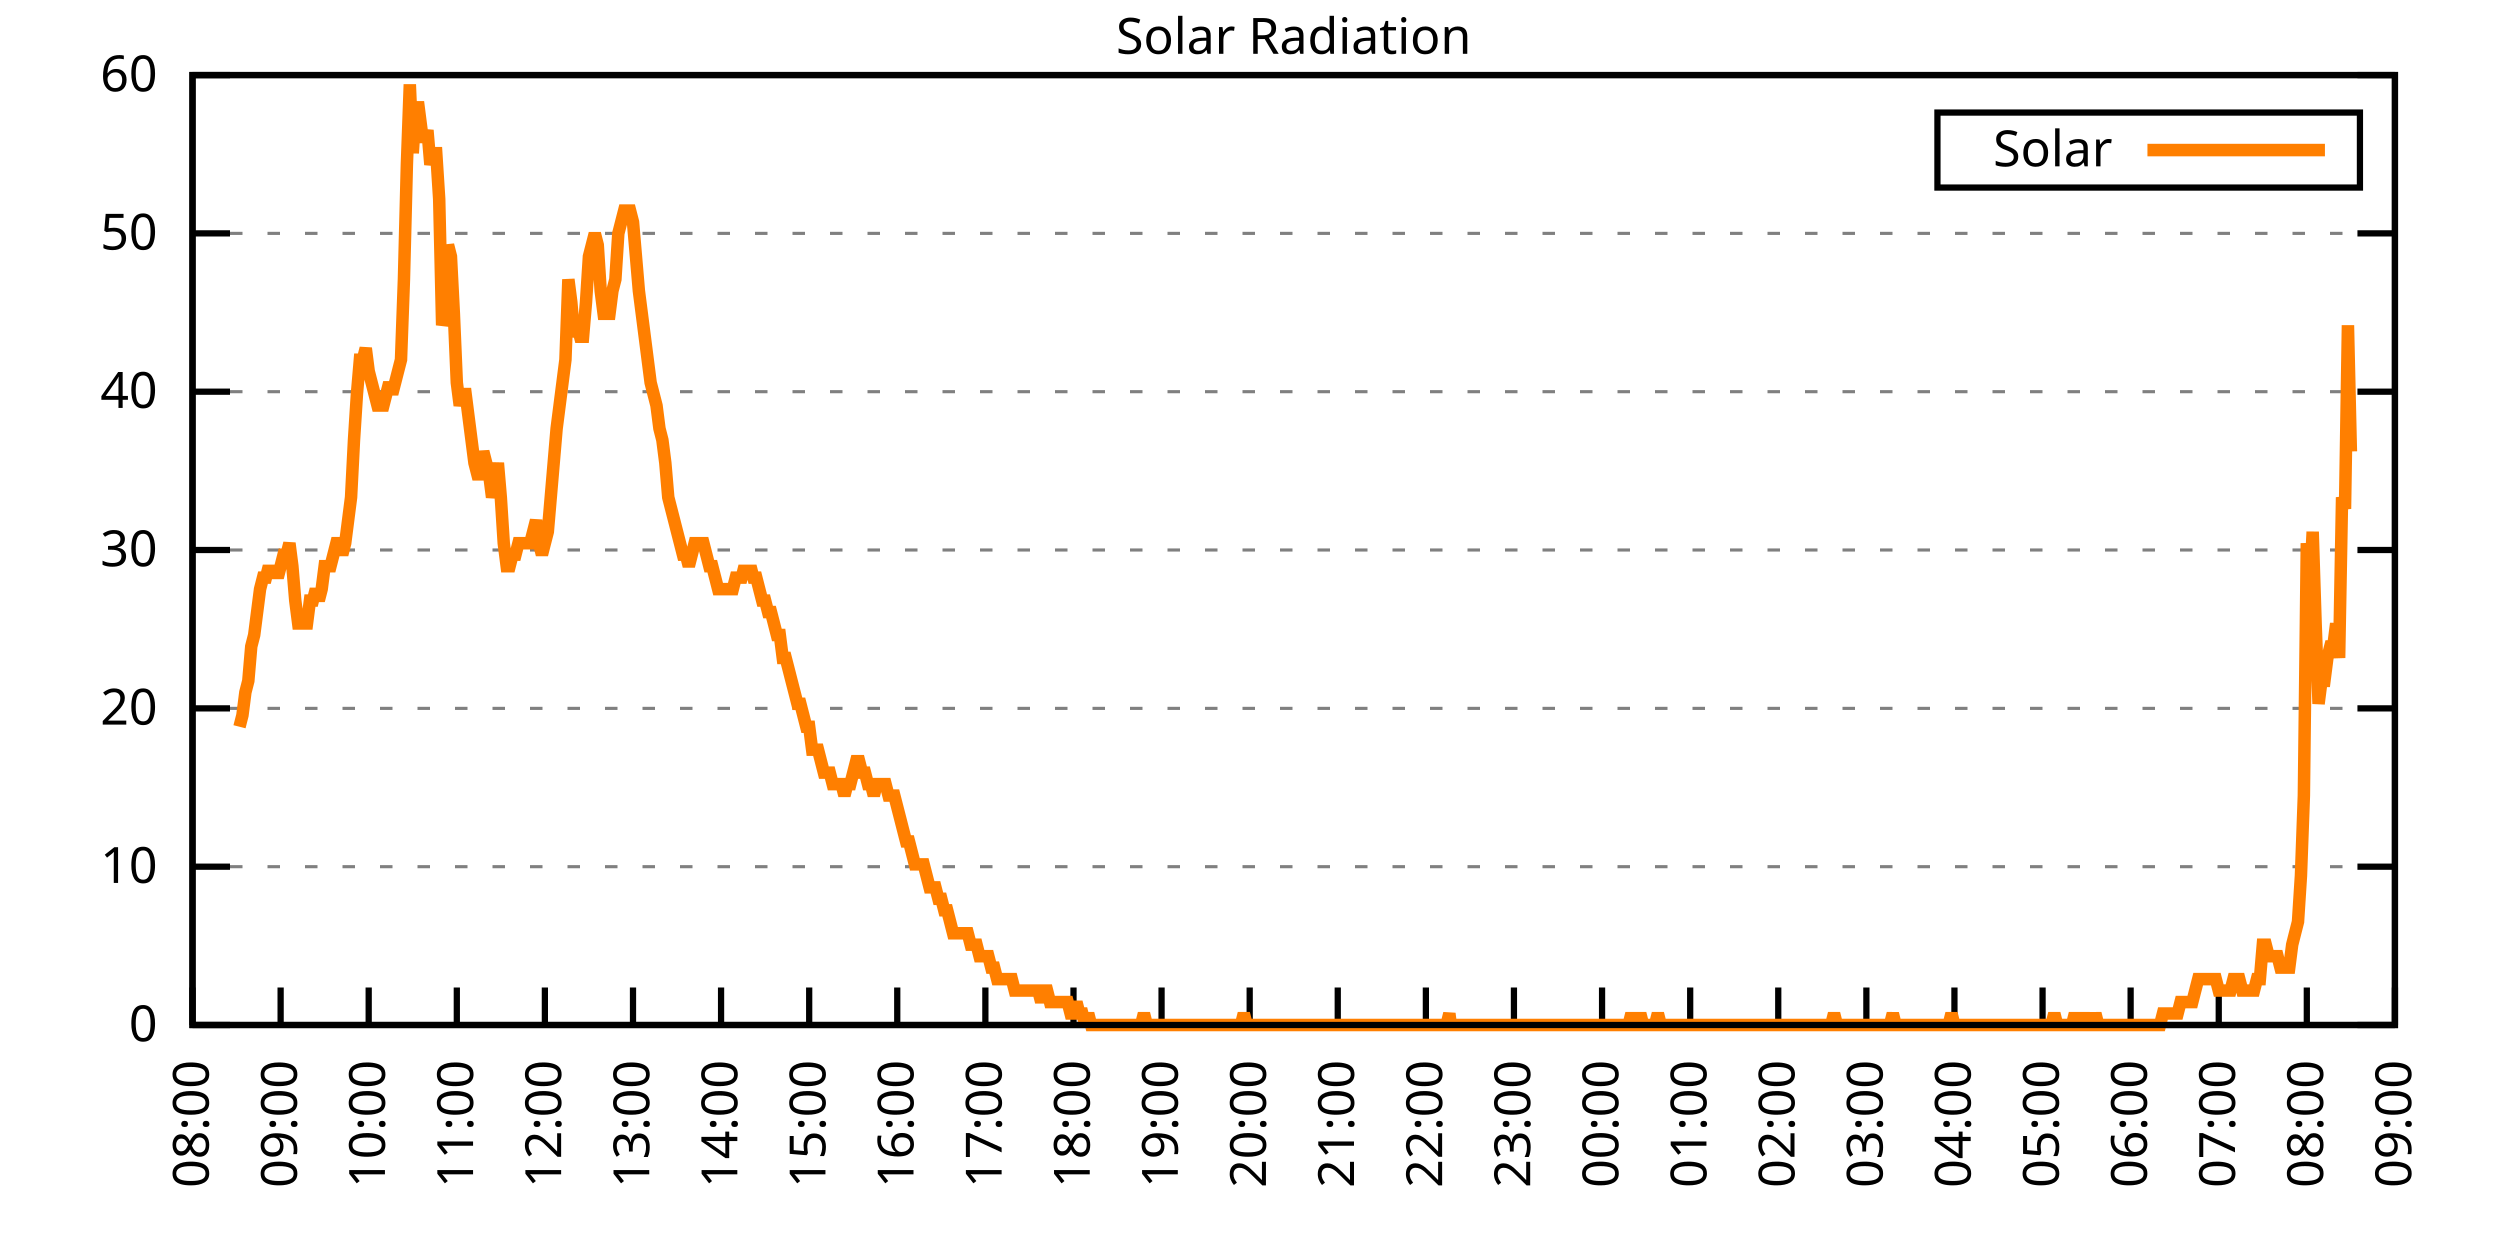
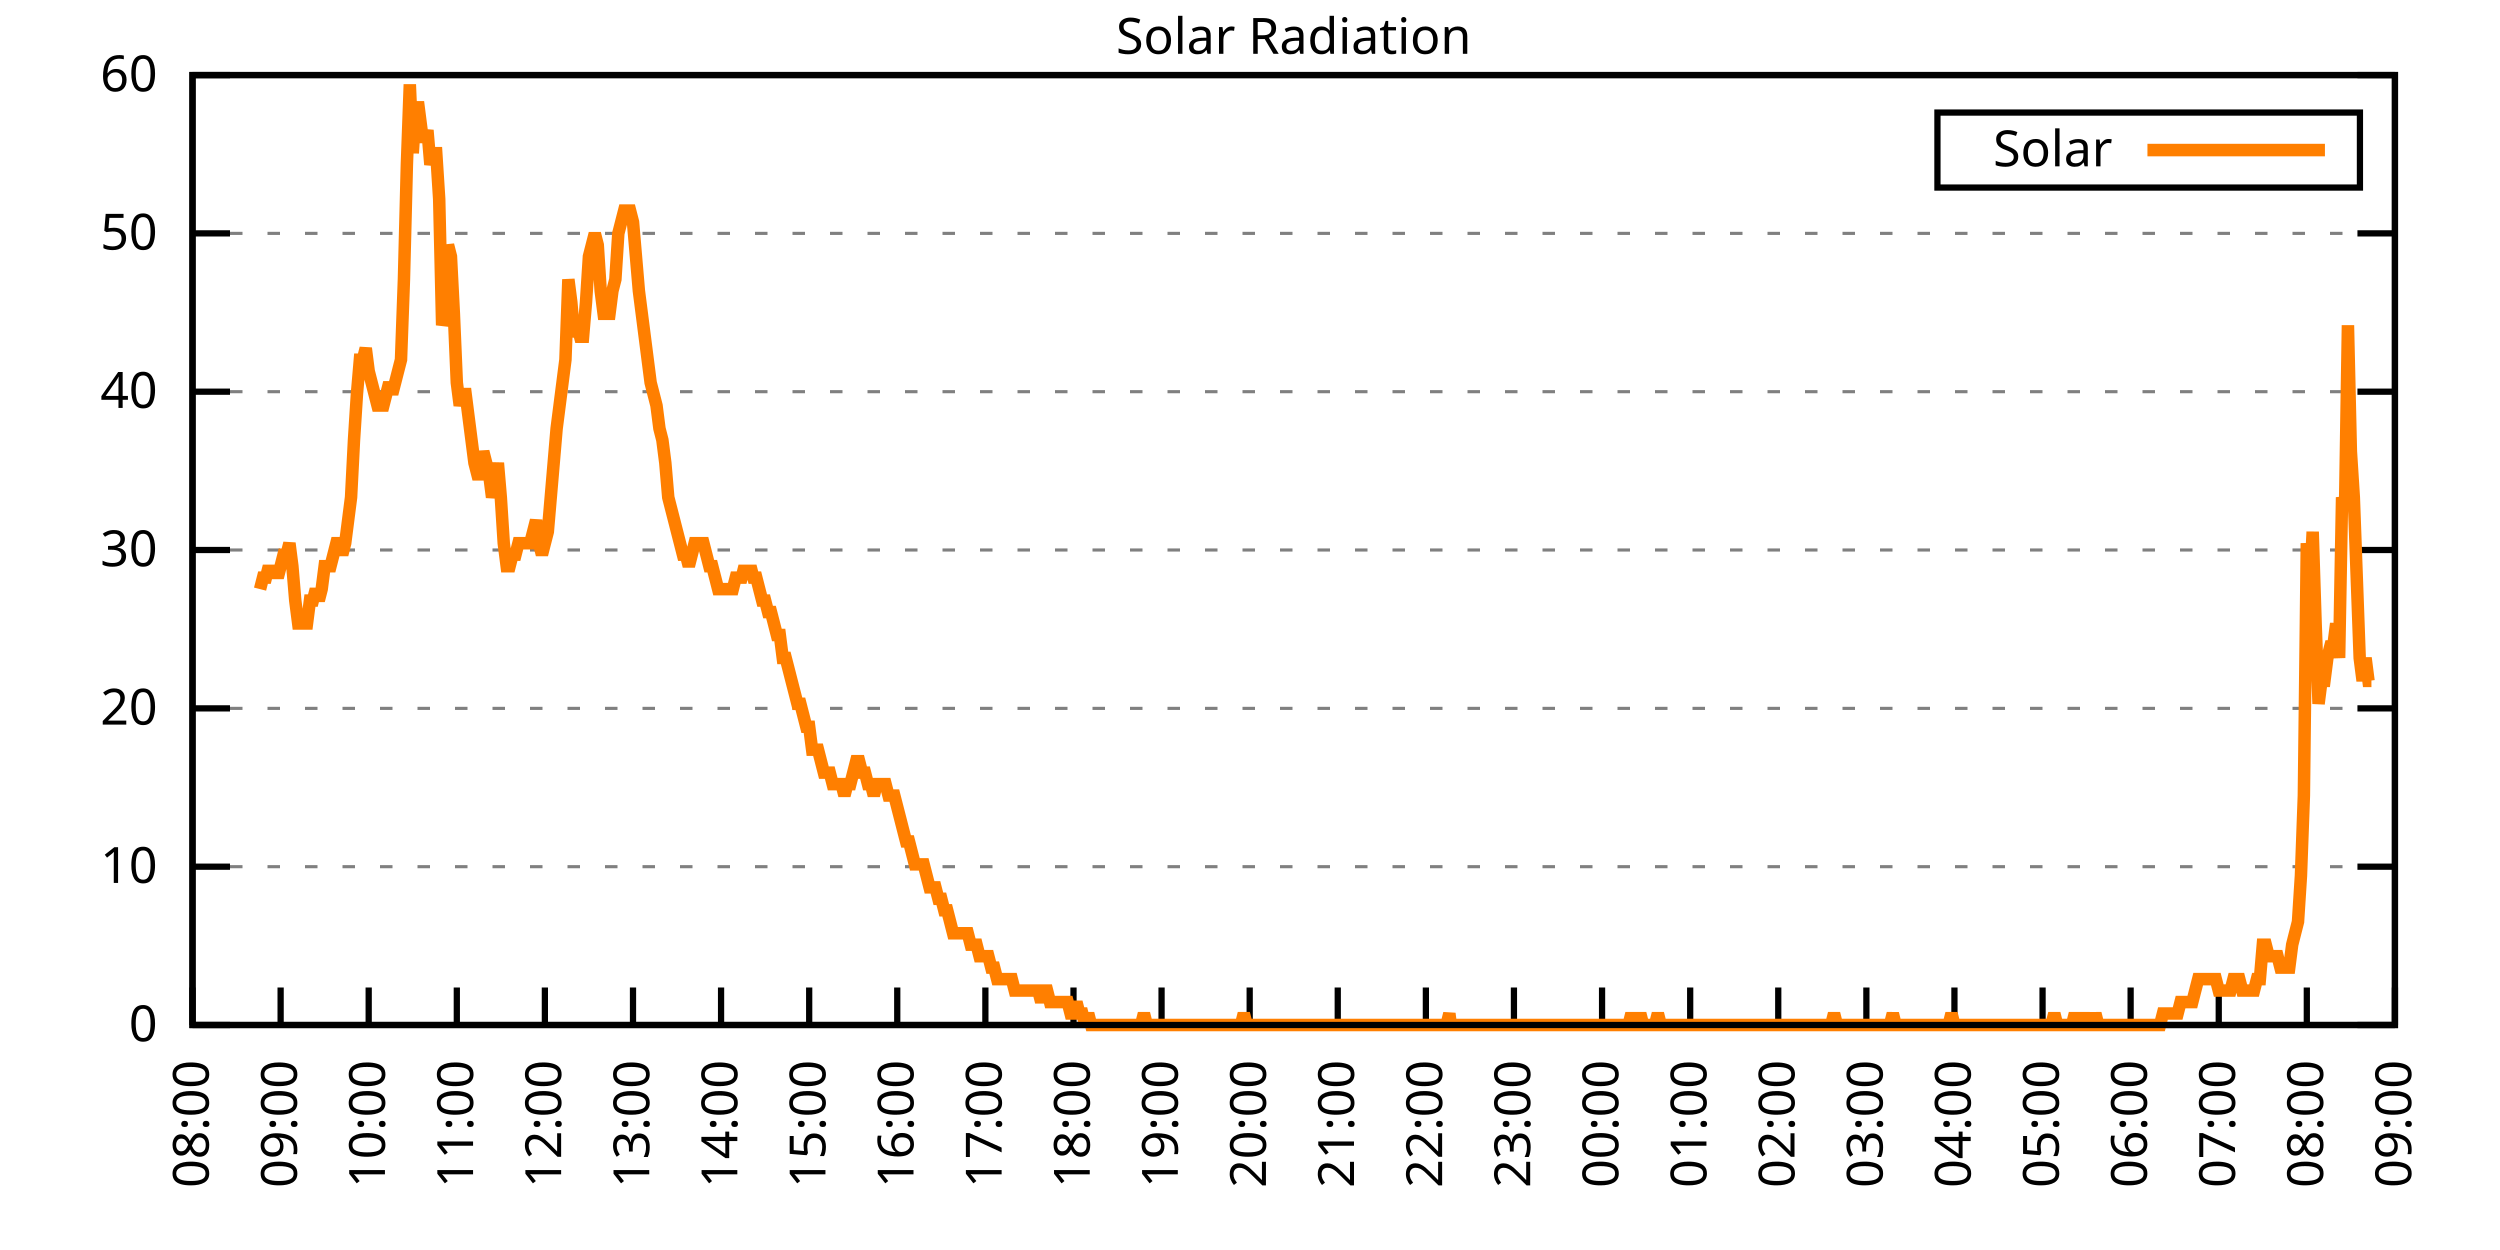
<svg xmlns="http://www.w3.org/2000/svg" xmlns:xlink="http://www.w3.org/1999/xlink" width="400" height="200" viewBox="0 0 400 200">
  <g id="gnuplot_canvas">
    <rect x="0" y="0" width="400" height="200" fill="none" />
    <defs>
      <circle id="gpDot" r="0.5" stroke-width="0.5" stroke="currentColor" />
      <path id="gpPt0" stroke-width="0.333" stroke="currentColor" d="M-1,0 h2 M0,-1 v2" />
      <path id="gpPt1" stroke-width="0.333" stroke="currentColor" d="M-1,-1 L1,1 M1,-1 L-1,1" />
      <path id="gpPt2" stroke-width="0.333" stroke="currentColor" d="M-1,0 L1,0 M0,-1 L0,1 M-1,-1 L1,1 M-1,1 L1,-1" />
      <rect id="gpPt3" stroke-width="0.333" stroke="currentColor" x="-1" y="-1" width="2" height="2" />
      <rect id="gpPt4" stroke-width="0.333" stroke="currentColor" fill="currentColor" x="-1" y="-1" width="2" height="2" />
      <circle id="gpPt5" stroke-width="0.333" stroke="currentColor" cx="0" cy="0" r="1" />
      <use xlink:href="#gpPt5" id="gpPt6" fill="currentColor" stroke="none" />
      <path id="gpPt7" stroke-width="0.333" stroke="currentColor" d="M0,-1.33 L-1.33,0.67 L1.33,0.67 z" />
      <use xlink:href="#gpPt7" id="gpPt8" fill="currentColor" stroke="none" />
      <use xlink:href="#gpPt7" id="gpPt9" stroke="currentColor" transform="rotate(180)" />
      <use xlink:href="#gpPt9" id="gpPt10" fill="currentColor" stroke="none" />
      <use xlink:href="#gpPt3" id="gpPt11" stroke="currentColor" transform="rotate(45)" />
      <use xlink:href="#gpPt11" id="gpPt12" fill="currentColor" stroke="none" />
      <path id="gpPt13" stroke-width="0.333" stroke="currentColor" d="M0,1.330 L1.265,0.411 L0.782,-1.067 L-0.782,-1.076 L-1.265,0.411 z" />
      <use xlink:href="#gpPt13" id="gpPt14" fill="currentColor" stroke="none" />
      <filter id="textbox" filterUnits="objectBoundingBox" x="0" y="0" height="1" width="1">
        <feFlood flood-color="white" flood-opacity="1" result="bgnd" />
        <feComposite in="SourceGraphic" in2="bgnd" operator="atop" />
      </filter>
      <filter id="greybox" filterUnits="objectBoundingBox" x="0" y="0" height="1" width="1">
        <feFlood flood-color="lightgrey" flood-opacity="1" result="grey" />
        <feComposite in="SourceGraphic" in2="grey" operator="atop" />
      </filter>
    </defs>
    <g fill="none" color="white" stroke="currentColor" stroke-width="1.00" stroke-linecap="butt" stroke-linejoin="miter">
</g>
    <g fill="none" color="black" stroke="currentColor" stroke-width="1.00" stroke-linecap="butt" stroke-linejoin="miter">
      <g stroke="none" shape-rendering="crispEdges">
        <polygon fill="rgb(255, 255, 255)" points="30.80,164.00 383.18,164.00 383.18,12.02 30.80,12.02 " />
      </g>
    </g>
    <g fill="none" color="black" stroke="currentColor" stroke-width="1.00" stroke-linecap="butt" stroke-linejoin="miter">
</g>
    <g fill="none" color="black" stroke="black" stroke-width="0.50" stroke-linecap="butt" stroke-linejoin="miter">
</g>
    <g fill="none" color="gray" stroke="currentColor" stroke-width="0.50" stroke-linecap="butt" stroke-linejoin="miter">
      <path stroke="gray" stroke-dasharray="2,4" class="gridline" d="M30.80,164.00 L383.19,164.00  " />
    </g>
    <g fill="none" color="gray" stroke="gray" stroke-width="1.00" stroke-linecap="butt" stroke-linejoin="miter">
</g>
    <g fill="none" color="black" stroke="currentColor" stroke-width="1.00" stroke-linecap="butt" stroke-linejoin="miter">
      <path stroke="black" d="M30.80,164.00 L36.80,164.00 M383.19,164.00 L377.19,164.00  " />
      <g transform="translate(25.20,166.60)" stroke="none" fill="black" font-family="Sans" font-size="8.00" text-anchor="end">
        <text>
          <tspan font-family="Sans"> 0</tspan>
        </text>
      </g>
    </g>
    <g fill="none" color="black" stroke="currentColor" stroke-width="1.00" stroke-linecap="butt" stroke-linejoin="miter">
</g>
    <g fill="none" color="black" stroke="black" stroke-width="0.50" stroke-linecap="butt" stroke-linejoin="miter">
</g>
    <g fill="none" color="gray" stroke="currentColor" stroke-width="0.50" stroke-linecap="butt" stroke-linejoin="miter">
      <path stroke="gray" stroke-dasharray="2,4" class="gridline" d="M30.80,138.67 L383.19,138.67  " />
    </g>
    <g fill="none" color="gray" stroke="gray" stroke-width="1.00" stroke-linecap="butt" stroke-linejoin="miter">
</g>
    <g fill="none" color="black" stroke="currentColor" stroke-width="1.00" stroke-linecap="butt" stroke-linejoin="miter">
      <path stroke="black" d="M30.80,138.67 L36.80,138.67 M383.19,138.67 L377.19,138.67  " />
      <g transform="translate(25.20,141.27)" stroke="none" fill="black" font-family="Sans" font-size="8.00" text-anchor="end">
        <text>
          <tspan font-family="Sans"> 10</tspan>
        </text>
      </g>
    </g>
    <g fill="none" color="black" stroke="currentColor" stroke-width="1.00" stroke-linecap="butt" stroke-linejoin="miter">
</g>
    <g fill="none" color="black" stroke="black" stroke-width="0.50" stroke-linecap="butt" stroke-linejoin="miter">
</g>
    <g fill="none" color="gray" stroke="currentColor" stroke-width="0.50" stroke-linecap="butt" stroke-linejoin="miter">
      <path stroke="gray" stroke-dasharray="2,4" class="gridline" d="M30.80,113.34 L383.19,113.34  " />
    </g>
    <g fill="none" color="gray" stroke="gray" stroke-width="1.00" stroke-linecap="butt" stroke-linejoin="miter">
</g>
    <g fill="none" color="black" stroke="currentColor" stroke-width="1.00" stroke-linecap="butt" stroke-linejoin="miter">
      <path stroke="black" d="M30.80,113.34 L36.80,113.34 M383.19,113.34 L377.19,113.34  " />
      <g transform="translate(25.20,115.94)" stroke="none" fill="black" font-family="Sans" font-size="8.00" text-anchor="end">
        <text>
          <tspan font-family="Sans"> 20</tspan>
        </text>
      </g>
    </g>
    <g fill="none" color="black" stroke="currentColor" stroke-width="1.00" stroke-linecap="butt" stroke-linejoin="miter">
</g>
    <g fill="none" color="black" stroke="black" stroke-width="0.50" stroke-linecap="butt" stroke-linejoin="miter">
</g>
    <g fill="none" color="gray" stroke="currentColor" stroke-width="0.50" stroke-linecap="butt" stroke-linejoin="miter">
      <path stroke="gray" stroke-dasharray="2,4" class="gridline" d="M30.80,88.00 L383.19,88.00  " />
    </g>
    <g fill="none" color="gray" stroke="gray" stroke-width="1.00" stroke-linecap="butt" stroke-linejoin="miter">
</g>
    <g fill="none" color="black" stroke="currentColor" stroke-width="1.00" stroke-linecap="butt" stroke-linejoin="miter">
      <path stroke="black" d="M30.80,88.00 L36.80,88.00 M383.19,88.00 L377.19,88.00  " />
      <g transform="translate(25.20,90.60)" stroke="none" fill="black" font-family="Sans" font-size="8.00" text-anchor="end">
        <text>
          <tspan font-family="Sans"> 30</tspan>
        </text>
      </g>
    </g>
    <g fill="none" color="black" stroke="currentColor" stroke-width="1.00" stroke-linecap="butt" stroke-linejoin="miter">
</g>
    <g fill="none" color="black" stroke="black" stroke-width="0.50" stroke-linecap="butt" stroke-linejoin="miter">
</g>
    <g fill="none" color="gray" stroke="currentColor" stroke-width="0.50" stroke-linecap="butt" stroke-linejoin="miter">
      <path stroke="gray" stroke-dasharray="2,4" class="gridline" d="M30.80,62.67 L383.19,62.67  " />
    </g>
    <g fill="none" color="gray" stroke="gray" stroke-width="1.00" stroke-linecap="butt" stroke-linejoin="miter">
</g>
    <g fill="none" color="black" stroke="currentColor" stroke-width="1.00" stroke-linecap="butt" stroke-linejoin="miter">
      <path stroke="black" d="M30.80,62.67 L36.80,62.67 M383.19,62.67 L377.19,62.67  " />
      <g transform="translate(25.20,65.27)" stroke="none" fill="black" font-family="Sans" font-size="8.00" text-anchor="end">
        <text>
          <tspan font-family="Sans"> 40</tspan>
        </text>
      </g>
    </g>
    <g fill="none" color="black" stroke="currentColor" stroke-width="1.00" stroke-linecap="butt" stroke-linejoin="miter">
</g>
    <g fill="none" color="black" stroke="black" stroke-width="0.50" stroke-linecap="butt" stroke-linejoin="miter">
</g>
    <g fill="none" color="gray" stroke="currentColor" stroke-width="0.50" stroke-linecap="butt" stroke-linejoin="miter">
      <path stroke="gray" stroke-dasharray="2,4" class="gridline" d="M30.80,37.34 L383.19,37.34  " />
    </g>
    <g fill="none" color="gray" stroke="gray" stroke-width="1.00" stroke-linecap="butt" stroke-linejoin="miter">
</g>
    <g fill="none" color="black" stroke="currentColor" stroke-width="1.00" stroke-linecap="butt" stroke-linejoin="miter">
      <path stroke="black" d="M30.80,37.34 L36.80,37.34 M383.19,37.34 L377.19,37.34  " />
      <g transform="translate(25.20,39.94)" stroke="none" fill="black" font-family="Sans" font-size="8.00" text-anchor="end">
        <text>
          <tspan font-family="Sans"> 50</tspan>
        </text>
      </g>
    </g>
    <g fill="none" color="black" stroke="currentColor" stroke-width="1.00" stroke-linecap="butt" stroke-linejoin="miter">
</g>
    <g fill="none" color="black" stroke="black" stroke-width="0.50" stroke-linecap="butt" stroke-linejoin="miter">
</g>
    <g fill="none" color="gray" stroke="currentColor" stroke-width="0.50" stroke-linecap="butt" stroke-linejoin="miter">
      <path stroke="gray" stroke-dasharray="2,4" class="gridline" d="M30.80,12.01 L383.19,12.01  " />
    </g>
    <g fill="none" color="gray" stroke="gray" stroke-width="1.00" stroke-linecap="butt" stroke-linejoin="miter">
</g>
    <g fill="none" color="black" stroke="currentColor" stroke-width="1.00" stroke-linecap="butt" stroke-linejoin="miter">
      <path stroke="black" d="M30.80,12.01 L36.80,12.01 M383.19,12.01 L377.19,12.01  " />
      <g transform="translate(25.20,14.61)" stroke="none" fill="black" font-family="Sans" font-size="8.00" text-anchor="end">
        <text>
          <tspan font-family="Sans"> 60</tspan>
        </text>
      </g>
    </g>
    <g fill="none" color="black" stroke="currentColor" stroke-width="1.00" stroke-linecap="butt" stroke-linejoin="miter">
      <path stroke="black" d="M30.80,164.00 L30.80,158.00  " />
      <g transform="translate(33.40,169.60) rotate(270.00)" stroke="none" fill="black" font-family="Sans" font-size="8.00" text-anchor="end">
        <text>
          <tspan font-family="Sans">08:00</tspan>
        </text>
      </g>
    </g>
    <g fill="none" color="black" stroke="currentColor" stroke-width="1.00" stroke-linecap="butt" stroke-linejoin="miter">
      <path stroke="black" d="M44.90,164.00 L44.90,158.00  " />
      <g transform="translate(47.50,169.60) rotate(270.00)" stroke="none" fill="black" font-family="Sans" font-size="8.00" text-anchor="end">
        <text>
          <tspan font-family="Sans">09:00</tspan>
        </text>
      </g>
    </g>
    <g fill="none" color="black" stroke="currentColor" stroke-width="1.00" stroke-linecap="butt" stroke-linejoin="miter">
      <path stroke="black" d="M58.99,164.00 L58.99,158.00  " />
      <g transform="translate(61.59,169.60) rotate(270.00)" stroke="none" fill="black" font-family="Sans" font-size="8.00" text-anchor="end">
        <text>
          <tspan font-family="Sans">10:00</tspan>
        </text>
      </g>
    </g>
    <g fill="none" color="black" stroke="currentColor" stroke-width="1.00" stroke-linecap="butt" stroke-linejoin="miter">
      <path stroke="black" d="M73.09,164.00 L73.09,158.00  " />
      <g transform="translate(75.69,169.60) rotate(270.00)" stroke="none" fill="black" font-family="Sans" font-size="8.00" text-anchor="end">
        <text>
          <tspan font-family="Sans">11:00</tspan>
        </text>
      </g>
    </g>
    <g fill="none" color="black" stroke="currentColor" stroke-width="1.00" stroke-linecap="butt" stroke-linejoin="miter">
      <path stroke="black" d="M87.18,164.00 L87.18,158.00  " />
      <g transform="translate(89.78,169.60) rotate(270.00)" stroke="none" fill="black" font-family="Sans" font-size="8.00" text-anchor="end">
        <text>
          <tspan font-family="Sans">12:00</tspan>
        </text>
      </g>
    </g>
    <g fill="none" color="black" stroke="currentColor" stroke-width="1.00" stroke-linecap="butt" stroke-linejoin="miter">
      <path stroke="black" d="M101.28,164.00 L101.28,158.00  " />
      <g transform="translate(103.88,169.60) rotate(270.00)" stroke="none" fill="black" font-family="Sans" font-size="8.00" text-anchor="end">
        <text>
          <tspan font-family="Sans">13:00</tspan>
        </text>
      </g>
    </g>
    <g fill="none" color="black" stroke="currentColor" stroke-width="1.00" stroke-linecap="butt" stroke-linejoin="miter">
      <path stroke="black" d="M115.37,164.00 L115.37,158.00  " />
      <g transform="translate(117.97,169.60) rotate(270.00)" stroke="none" fill="black" font-family="Sans" font-size="8.00" text-anchor="end">
        <text>
          <tspan font-family="Sans">14:00</tspan>
        </text>
      </g>
    </g>
    <g fill="none" color="black" stroke="currentColor" stroke-width="1.00" stroke-linecap="butt" stroke-linejoin="miter">
      <path stroke="black" d="M129.47,164.00 L129.47,158.00  " />
      <g transform="translate(132.07,169.60) rotate(270.00)" stroke="none" fill="black" font-family="Sans" font-size="8.00" text-anchor="end">
        <text>
          <tspan font-family="Sans">15:00</tspan>
        </text>
      </g>
    </g>
    <g fill="none" color="black" stroke="currentColor" stroke-width="1.00" stroke-linecap="butt" stroke-linejoin="miter">
      <path stroke="black" d="M143.56,164.00 L143.56,158.00  " />
      <g transform="translate(146.16,169.60) rotate(270.00)" stroke="none" fill="black" font-family="Sans" font-size="8.00" text-anchor="end">
        <text>
          <tspan font-family="Sans">16:00</tspan>
        </text>
      </g>
    </g>
    <g fill="none" color="black" stroke="currentColor" stroke-width="1.00" stroke-linecap="butt" stroke-linejoin="miter">
      <path stroke="black" d="M157.66,164.00 L157.66,158.00  " />
      <g transform="translate(160.26,169.60) rotate(270.00)" stroke="none" fill="black" font-family="Sans" font-size="8.00" text-anchor="end">
        <text>
          <tspan font-family="Sans">17:00</tspan>
        </text>
      </g>
    </g>
    <g fill="none" color="black" stroke="currentColor" stroke-width="1.00" stroke-linecap="butt" stroke-linejoin="miter">
      <path stroke="black" d="M171.76,164.00 L171.76,158.00  " />
      <g transform="translate(174.36,169.60) rotate(270.00)" stroke="none" fill="black" font-family="Sans" font-size="8.00" text-anchor="end">
        <text>
          <tspan font-family="Sans">18:00</tspan>
        </text>
      </g>
    </g>
    <g fill="none" color="black" stroke="currentColor" stroke-width="1.00" stroke-linecap="butt" stroke-linejoin="miter">
      <path stroke="black" d="M185.85,164.00 L185.85,158.00  " />
      <g transform="translate(188.45,169.60) rotate(270.00)" stroke="none" fill="black" font-family="Sans" font-size="8.00" text-anchor="end">
        <text>
          <tspan font-family="Sans">19:00</tspan>
        </text>
      </g>
    </g>
    <g fill="none" color="black" stroke="currentColor" stroke-width="1.00" stroke-linecap="butt" stroke-linejoin="miter">
      <path stroke="black" d="M199.95,164.00 L199.95,158.00  " />
      <g transform="translate(202.55,169.60) rotate(270.00)" stroke="none" fill="black" font-family="Sans" font-size="8.00" text-anchor="end">
        <text>
          <tspan font-family="Sans">20:00</tspan>
        </text>
      </g>
    </g>
    <g fill="none" color="black" stroke="currentColor" stroke-width="1.00" stroke-linecap="butt" stroke-linejoin="miter">
      <path stroke="black" d="M214.04,164.00 L214.04,158.00  " />
      <g transform="translate(216.64,169.60) rotate(270.00)" stroke="none" fill="black" font-family="Sans" font-size="8.00" text-anchor="end">
        <text>
          <tspan font-family="Sans">21:00</tspan>
        </text>
      </g>
    </g>
    <g fill="none" color="black" stroke="currentColor" stroke-width="1.00" stroke-linecap="butt" stroke-linejoin="miter">
      <path stroke="black" d="M228.14,164.00 L228.14,158.00  " />
      <g transform="translate(230.74,169.60) rotate(270.00)" stroke="none" fill="black" font-family="Sans" font-size="8.00" text-anchor="end">
        <text>
          <tspan font-family="Sans">22:00</tspan>
        </text>
      </g>
    </g>
    <g fill="none" color="black" stroke="currentColor" stroke-width="1.00" stroke-linecap="butt" stroke-linejoin="miter">
      <path stroke="black" d="M242.23,164.00 L242.23,158.00  " />
      <g transform="translate(244.83,169.60) rotate(270.00)" stroke="none" fill="black" font-family="Sans" font-size="8.00" text-anchor="end">
        <text>
          <tspan font-family="Sans">23:00</tspan>
        </text>
      </g>
    </g>
    <g fill="none" color="black" stroke="currentColor" stroke-width="1.00" stroke-linecap="butt" stroke-linejoin="miter">
      <path stroke="black" d="M256.33,164.00 L256.33,158.00  " />
      <g transform="translate(258.93,169.60) rotate(270.00)" stroke="none" fill="black" font-family="Sans" font-size="8.00" text-anchor="end">
        <text>
          <tspan font-family="Sans">00:00</tspan>
        </text>
      </g>
    </g>
    <g fill="none" color="black" stroke="currentColor" stroke-width="1.00" stroke-linecap="butt" stroke-linejoin="miter">
      <path stroke="black" d="M270.43,164.00 L270.43,158.00  " />
      <g transform="translate(273.03,169.60) rotate(270.00)" stroke="none" fill="black" font-family="Sans" font-size="8.00" text-anchor="end">
        <text>
          <tspan font-family="Sans">01:00</tspan>
        </text>
      </g>
    </g>
    <g fill="none" color="black" stroke="currentColor" stroke-width="1.00" stroke-linecap="butt" stroke-linejoin="miter">
      <path stroke="black" d="M284.52,164.00 L284.52,158.00  " />
      <g transform="translate(287.12,169.60) rotate(270.00)" stroke="none" fill="black" font-family="Sans" font-size="8.00" text-anchor="end">
        <text>
          <tspan font-family="Sans">02:00</tspan>
        </text>
      </g>
    </g>
    <g fill="none" color="black" stroke="currentColor" stroke-width="1.00" stroke-linecap="butt" stroke-linejoin="miter">
      <path stroke="black" d="M298.62,164.00 L298.62,158.00  " />
      <g transform="translate(301.22,169.60) rotate(270.00)" stroke="none" fill="black" font-family="Sans" font-size="8.00" text-anchor="end">
        <text>
          <tspan font-family="Sans">03:00</tspan>
        </text>
      </g>
    </g>
    <g fill="none" color="black" stroke="currentColor" stroke-width="1.00" stroke-linecap="butt" stroke-linejoin="miter">
      <path stroke="black" d="M312.71,164.00 L312.71,158.00  " />
      <g transform="translate(315.31,169.60) rotate(270.00)" stroke="none" fill="black" font-family="Sans" font-size="8.00" text-anchor="end">
        <text>
          <tspan font-family="Sans">04:00</tspan>
        </text>
      </g>
    </g>
    <g fill="none" color="black" stroke="currentColor" stroke-width="1.00" stroke-linecap="butt" stroke-linejoin="miter">
      <path stroke="black" d="M326.81,164.00 L326.81,158.00  " />
      <g transform="translate(329.41,169.60) rotate(270.00)" stroke="none" fill="black" font-family="Sans" font-size="8.00" text-anchor="end">
        <text>
          <tspan font-family="Sans">05:00</tspan>
        </text>
      </g>
    </g>
    <g fill="none" color="black" stroke="currentColor" stroke-width="1.00" stroke-linecap="butt" stroke-linejoin="miter">
      <path stroke="black" d="M340.90,164.00 L340.90,158.00  " />
      <g transform="translate(343.50,169.60) rotate(270.00)" stroke="none" fill="black" font-family="Sans" font-size="8.00" text-anchor="end">
        <text>
          <tspan font-family="Sans">06:00</tspan>
        </text>
      </g>
    </g>
    <g fill="none" color="black" stroke="currentColor" stroke-width="1.00" stroke-linecap="butt" stroke-linejoin="miter">
      <path stroke="black" d="M355.00,164.00 L355.00,158.00  " />
      <g transform="translate(357.60,169.60) rotate(270.00)" stroke="none" fill="black" font-family="Sans" font-size="8.00" text-anchor="end">
        <text>
          <tspan font-family="Sans">07:00</tspan>
        </text>
      </g>
    </g>
    <g fill="none" color="black" stroke="currentColor" stroke-width="1.00" stroke-linecap="butt" stroke-linejoin="miter">
      <path stroke="black" d="M369.09,164.00 L369.09,158.00  " />
      <g transform="translate(371.69,169.60) rotate(270.00)" stroke="none" fill="black" font-family="Sans" font-size="8.00" text-anchor="end">
        <text>
          <tspan font-family="Sans">08:00</tspan>
        </text>
      </g>
    </g>
    <g fill="none" color="black" stroke="currentColor" stroke-width="1.00" stroke-linecap="butt" stroke-linejoin="miter">
      <path stroke="black" d="M383.19,164.00 L383.19,158.00  " />
      <g transform="translate(385.79,169.60) rotate(270.00)" stroke="none" fill="black" font-family="Sans" font-size="8.00" text-anchor="end">
        <text>
          <tspan font-family="Sans">09:00</tspan>
        </text>
      </g>
    </g>
    <g fill="none" color="black" stroke="currentColor" stroke-width="1.00" stroke-linecap="butt" stroke-linejoin="miter">
</g>
    <g fill="none" color="black" stroke="currentColor" stroke-width="1.00" stroke-linecap="butt" stroke-linejoin="miter">
      <path stroke="black" d="M30.80,12.01 L30.80,164.00 L383.19,164.00 L383.19,12.01 L30.80,12.01 Z  " />
    </g>
    <g fill="none" color="black" stroke="currentColor" stroke-width="1.00" stroke-linecap="butt" stroke-linejoin="miter">
</g>
    <g fill="none" color="black" stroke="currentColor" stroke-width="1.00" stroke-linecap="butt" stroke-linejoin="miter">
      <path stroke="black" d="M309.99,30.01 L309.99,18.01 L377.59,18.01 L377.59,30.01 L309.99,30.01 Z  " />
    </g>
    <g id="Solar_Radiation_plot_1">
      <g fill="none" color="white" stroke="black" stroke-width="2.00" stroke-linecap="butt" stroke-linejoin="miter">
</g>
      <g fill="none" color="black" stroke="currentColor" stroke-width="2.00" stroke-linecap="butt" stroke-linejoin="miter">
        <g transform="translate(337.99,26.61)" stroke="none" fill="black" font-family="Sans" font-size="8.00" text-anchor="end">
          <text>
            <tspan font-family="Sans">Solar</tspan>
          </text>
        </g>
      </g>
      <g fill="none" color="black" stroke="currentColor" stroke-width="2.00" stroke-linecap="butt" stroke-linejoin="miter">
-         <path stroke="rgb(255, 127,   0)" d="M343.59,24.01 L371.99,24.01 M38.32,116.28 L38.79,114.44 L39.26,110.77 L39.73,108.94 L40.20,103.43 L40.67,101.60   L41.14,97.93 L41.61,94.26 L42.08,92.42 L42.55,92.42 L43.02,90.59 L43.49,92.42 L43.96,90.59 L44.43,92.42   L44.90,90.59 L45.37,88.75 L45.84,88.75 L46.31,86.91 L46.78,90.59 L47.24,96.09 L47.71,99.76 L48.18,99.76   L48.65,99.76 L49.12,99.76 L49.59,96.09 L50.06,96.09 L50.53,94.26 L51.00,96.09 L51.47,94.26 L51.94,90.59   L52.41,90.59 L52.88,90.59 L53.35,88.75 L53.82,86.91 L54.29,86.91 L54.76,88.75 L55.23,86.91 L55.70,83.24   L56.17,79.57 L56.64,70.40 L57.11,63.05 L57.58,57.55 L58.05,57.55 L58.52,55.71 L58.99,59.38 L59.46,61.22   L59.93,63.05 L60.40,64.89 L60.87,64.89 L61.34,64.89 L61.81,63.05 L62.28,61.22 L62.75,63.05 L63.22,61.22   L63.69,59.38 L64.16,57.55 L64.63,44.70 L65.10,26.35 L65.57,13.50 L66.04,24.51 L66.51,17.17 L66.98,17.17   L67.45,20.84 L67.92,22.68 L68.39,20.84 L68.86,26.35 L69.33,24.51 L69.80,24.51 L70.27,31.85 L70.74,52.04   L71.21,50.21 L71.68,39.19 L72.15,41.03 L72.62,50.21 L73.09,61.22 L73.56,64.89 L74.03,63.05 L74.50,63.05   L74.97,66.73 L75.44,70.40 L75.91,74.07 L76.38,75.90 L76.85,75.90 L77.32,72.23 L77.79,74.07 L78.26,75.90   L78.73,79.57 L79.19,77.74 L79.66,74.07 L80.13,79.57 L80.60,86.91 L81.07,90.59 L81.54,90.59 L82.01,88.75   L82.48,88.75 L82.95,86.91 L83.42,86.91 L83.89,86.91 L84.36,86.91 L84.83,86.91 L85.30,85.08 L85.77,83.24   L86.24,86.91 L86.71,88.75 L87.18,86.91 L87.65,85.08 L88.12,79.57 L88.59,74.07 L89.06,68.56 L89.53,64.89   L90.00,61.22 L90.47,57.55 L90.94,44.70 L91.41,48.37 L91.88,53.88 L92.35,52.04 L92.82,53.88 L93.29,53.88   L93.76,48.37 L94.23,41.03 L94.70,39.19 L95.17,37.36 L95.64,39.19 L96.11,46.54 L96.58,50.21 L97.05,50.21   L97.52,50.21 L97.99,46.54 L98.46,44.70 L98.93,37.36 L99.40,35.52 L99.87,33.69 L100.34,33.69 L100.81,33.69   L101.28,35.52 L101.75,41.03 L102.22,46.54 L102.69,50.21 L103.16,53.88 L103.63,57.55 L104.10,61.22 L104.57,63.05   L105.04,64.89 L105.51,68.56 L105.98,70.40 L106.45,74.07 L106.92,79.57 L107.39,81.41 L107.86,83.24 L108.33,85.08   L108.80,86.91 L109.27,88.75 L109.74,88.75 L110.21,90.59 L110.68,88.75 L111.14,86.91 L111.61,86.91 L112.08,86.91   L112.55,86.91 L113.02,88.75 L113.49,90.59 L113.96,90.59 L114.43,92.42 L114.90,94.26 L115.37,94.26 L115.84,94.26   L116.31,94.26 L116.78,94.26 L117.25,94.26 L117.72,92.42 L118.19,92.42 L118.66,92.42 L119.13,90.59 L119.60,92.42   L120.07,90.59 L120.54,92.42 L121.01,92.42 L121.48,94.26 L121.95,96.09 L122.42,96.09 L122.89,97.93 L123.36,97.93   L123.83,99.76 L124.30,101.60 L124.77,101.60 L125.24,105.27 L125.71,105.27 L126.18,107.10 L126.65,108.94 L127.12,110.77   L127.59,112.61 L128.06,112.61 L128.53,114.44 L129.00,116.28 L129.47,116.28 L129.94,119.95 L130.41,119.95 L130.88,119.95   L131.35,121.79 L131.82,123.62 L132.29,123.62 L132.76,123.62 L133.23,125.46 L133.70,125.46 L134.17,125.46 L134.64,125.46   L135.11,127.29 L135.58,125.46 L136.05,125.46 L136.52,123.62 L136.99,121.79 L137.46,121.79 L137.93,123.62 L138.40,123.62   L138.87,125.46 L139.34,125.46 L139.81,127.29 L140.28,125.46 L140.75,125.46 L141.22,125.46 L141.69,125.46 L142.16,127.29   L142.63,127.29 L143.09,127.29 L143.56,129.13 L144.03,130.96 L144.50,132.80 L144.97,134.63 L145.44,134.63 L145.91,136.47   L146.38,138.30 L146.85,138.30 L147.32,138.30 L147.79,138.30 L148.26,140.14 L148.73,141.98 L149.20,141.98 L149.67,141.98   L150.14,143.81 L150.61,143.81 L151.08,145.65 L151.55,145.65 L152.02,147.48 L152.49,149.32 L152.96,149.32 L153.43,149.32   L153.90,149.32 L154.37,149.32 L154.84,149.32 L155.31,151.15 L155.78,151.15 L156.25,151.15 L156.72,152.99 L157.19,152.99   L157.66,152.99 L158.13,152.99 L158.60,154.82 L159.07,154.82 L159.54,156.66 L160.01,156.66 L160.48,156.66 L160.95,156.66   L161.42,156.66 L161.89,156.66 L162.36,158.49 L162.83,158.49 L163.30,158.49 L163.77,158.49 L164.24,158.49 L164.71,158.49   L165.18,158.49 L165.65,158.49 L166.12,158.49 L166.59,160.33 L167.06,158.49 L167.53,158.49 L168.00,160.33 L168.47,160.33   L168.94,160.33 L169.41,160.33 L169.88,160.33 L170.35,160.33 L170.82,160.33 L171.29,162.16 L171.76,162.16 L172.23,160.33   L172.70,162.16 L173.17,162.16 L173.64,164.00 L174.11,162.16 L174.58,164.00 L175.04,164.00 L175.51,164.00 L175.98,164.00   L176.45,164.00 L176.92,164.00 L177.39,164.00 L177.86,164.00 L178.33,164.00 L178.80,164.00 L179.27,164.00 L179.74,164.00   L180.21,164.00 L180.68,164.00 L181.15,164.00 L181.62,164.00 L182.09,164.00 L182.56,164.00 L183.03,162.16 L183.50,164.00   L183.97,164.00 L184.44,164.00 L184.91,164.00 L185.38,164.00 L185.85,164.00 L186.32,164.00 L186.79,164.00 L187.26,164.00   L187.73,164.00 L188.20,164.00 L188.67,164.00 L189.14,164.00 L189.61,164.00 L190.08,164.00 L190.55,164.00 L191.02,164.00   L191.49,164.00 L191.96,164.00 L192.43,164.00 L192.90,164.00 L193.37,164.00 L193.84,164.00 L194.31,164.00 L194.78,164.00   L195.25,164.00 L195.72,164.00 L196.19,164.00 L196.66,164.00 L197.13,164.00 L197.60,164.00 L198.07,164.00 L198.54,164.00   L199.01,162.16 L199.48,164.00 L199.95,164.00 L200.42,164.00 L200.89,164.00 L201.36,164.00 L201.83,164.00 L202.30,164.00   L202.77,164.00 L203.24,164.00 L203.71,164.00 L204.18,164.00 L204.65,164.00 L205.12,164.00 L205.59,164.00 L206.06,164.00   L206.53,164.00 L207.00,164.00 L207.46,164.00 L207.93,164.00 L208.40,164.00 L208.87,164.00 L209.34,164.00 L209.81,164.00   L210.28,164.00 L210.75,164.00 L211.22,164.00 L211.69,164.00 L212.16,164.00 L212.63,164.00 L213.10,164.00 L213.57,164.00   L214.04,164.00 L214.51,164.00 L214.98,164.00 L215.45,164.00 L215.92,164.00 L216.39,164.00 L216.86,164.00 L217.33,164.00   L217.80,164.00 L218.27,164.00 L218.74,164.00 L219.21,164.00 L219.68,164.00 L220.15,164.00 L220.62,164.00 L221.09,164.00   L221.56,164.00 L222.03,164.00 L222.50,164.00 L222.97,164.00 L223.44,164.00 L223.91,164.00 L224.38,164.00 L224.85,164.00   L225.32,164.00 L225.79,164.00 L226.26,164.00 L226.73,164.00 L227.20,164.00 L227.67,164.00 L228.14,164.00 L228.61,164.00   L229.08,164.00 L229.55,164.00 L230.02,164.00 L230.49,164.00 L230.96,164.00 L231.43,164.00 L231.90,162.16 L232.13,164.00   L232.84,164.00 L233.31,164.00 L233.78,164.00 L234.25,164.00 L234.72,164.00 L235.19,164.00 L235.66,164.00 L236.13,164.00   L236.60,164.00 L237.07,164.00 L237.54,164.00 L238.01,164.00 L238.48,164.00 L238.95,164.00 L239.41,164.00 L239.88,164.00   L240.35,164.00 L240.82,164.00 L241.29,164.00 L241.76,164.00 L242.23,164.00 L242.70,164.00 L243.17,164.00 L243.64,164.00   L244.11,164.00 L244.58,164.00 L245.05,164.00 L245.52,164.00 L245.99,164.00 L246.46,164.00 L246.93,164.00 L247.40,164.00   L247.87,164.00 L248.34,164.00 L248.81,164.00 L249.28,164.00 L249.75,164.00 L250.22,164.00 L250.69,164.00 L251.16,164.00   L251.63,164.00 L252.10,164.00 L252.57,164.00 L253.04,164.00 L253.51,164.00 L253.98,164.00 L254.45,164.00 L254.92,164.00   L255.39,164.00 L255.86,164.00 L256.33,164.00 L256.80,164.00 L257.27,164.00 L257.74,164.00 L258.21,164.00 L258.68,164.00   L259.15,164.00 L259.62,164.00 L260.09,164.00 L260.56,164.00 L261.03,162.16 L261.50,164.00 L261.97,164.00 L262.44,162.16   L262.91,164.00 L263.38,164.00 L263.85,164.00 L264.32,164.00 L264.79,164.00 L265.26,162.16 L265.73,164.00 L266.20,164.00   L266.67,164.00 L267.14,164.00 L267.61,164.00 L268.08,164.00 L268.55,164.00 L269.02,164.00 L269.49,164.00 L269.96,164.00   L270.43,164.00 L270.90,164.00 L271.36,164.00 L271.83,164.00 L272.30,164.00 L272.77,164.00 L273.24,164.00 L273.71,164.00   L274.18,164.00 L274.65,164.00 L275.12,164.00 L275.59,164.00 L276.06,164.00 L276.53,164.00 L277.00,164.00 L277.47,164.00   L277.94,164.00 L278.41,164.00 L278.88,164.00 L279.35,164.00 L279.82,164.00 L280.29,164.00 L280.76,164.00 L281.23,164.00   L281.70,164.00 L282.17,164.00 L282.64,164.00 L283.11,164.00 L283.58,164.00 L284.05,164.00 L284.52,164.00 L284.99,164.00   L285.46,164.00 L285.93,164.00 L286.40,164.00 L286.87,164.00 L287.34,164.00 L287.81,164.00 L288.28,164.00 L288.75,164.00   L289.22,164.00 L289.69,164.00 L290.16,164.00 L290.63,164.00 L291.10,164.00 L291.57,164.00 L292.04,164.00 L292.51,164.00   L292.98,164.00 L293.45,162.16 L293.92,164.00 L294.39,164.00 L294.86,164.00 L295.33,164.00 L295.80,164.00 L296.27,164.00   L296.74,164.00 L297.21,164.00 L297.68,164.00 L298.15,164.00 L298.62,164.00 L299.09,164.00 L299.56,164.00 L300.03,164.00   L300.50,164.00 L300.97,164.00 L301.44,164.00 L301.91,164.00 L302.38,164.00 L302.85,162.16 L303.31,164.00 L303.78,164.00   L304.25,164.00 L304.72,164.00 L305.19,164.00 L305.66,164.00 L306.13,164.00 L306.60,164.00 L307.07,164.00 L307.54,164.00   L308.01,164.00 L308.48,164.00 L308.95,164.00 L309.42,164.00 L309.89,164.00 L310.36,164.00 L310.83,164.00 L311.30,164.00   L311.77,164.00 L312.24,162.16 L312.71,164.00 L313.18,164.00 L313.65,164.00 L314.12,164.00 L314.59,164.00 L315.06,164.00   L315.53,164.00 L316.00,164.00 L316.47,164.00 L316.94,164.00 L317.41,164.00 L317.88,164.00 L318.35,164.00 L318.82,164.00   L319.29,164.00 L319.76,164.00 L320.23,164.00 L320.70,164.00 L321.17,164.00 L321.64,164.00 L322.11,164.00 L322.58,164.00   L323.05,164.00 L323.52,164.00 L323.99,164.00 L324.46,164.00 L324.93,164.00 L325.40,164.00 L325.87,164.00 L326.34,164.00   L326.81,164.00 L327.28,164.00 L327.75,164.00 L328.22,164.00 L328.69,162.16 L329.16,164.00 L329.63,164.00 L330.10,164.00   L330.57,164.00 L331.04,164.00 L331.51,164.00 L331.98,162.16 L332.45,164.00 L332.92,164.00 L333.39,162.16 L333.86,164.00   L334.33,164.00 L334.80,164.00 L335.26,162.16 L335.73,164.00 L336.20,164.00 L336.67,164.00 L337.14,164.00 L337.61,164.00   L338.08,164.00 L338.55,164.00 L339.02,164.00 L339.49,164.00 L339.96,164.00 L340.43,164.00 L340.90,164.00 L341.37,164.00   L341.84,164.00 L342.31,164.00 L342.78,164.00 L343.25,164.00 L343.72,164.00 L344.19,164.00 L344.66,164.00 L345.13,164.00   L345.60,164.00 L346.07,162.16 L346.54,162.16 L347.01,162.16 L347.48,162.16 L347.95,162.16 L348.42,162.16 L348.89,160.33   L349.36,160.33 L349.83,160.33 L350.30,160.33 L350.77,160.33 L351.24,158.49 L351.71,156.66 L352.18,156.66 L352.65,156.66   L353.12,156.66 L353.59,156.66 L354.06,156.66 L354.53,156.66 L355.00,158.49 L355.47,158.49 L355.94,158.49 L356.41,158.49   L356.88,158.49 L357.35,156.66 L357.82,156.66 L358.29,156.66 L358.76,158.49 L359.23,158.49 L359.70,158.49 L360.17,158.49   L360.64,158.49 L361.11,156.66 L361.58,156.66 L362.05,151.15 L362.52,151.15 L362.99,152.99 L363.46,152.99 L363.93,152.99   L364.40,152.99 L364.87,154.82 L365.34,154.82 L365.81,154.82 L366.28,154.82 L366.75,151.15 L367.21,149.32 L367.68,147.48   L368.15,140.14 L368.62,127.29 L369.09,86.91 L369.56,94.26 L370.03,85.08 L370.50,99.76 L370.97,112.61 L371.44,108.94   L371.91,108.94 L372.38,105.27 L372.85,103.43 L373.32,103.43 L373.79,99.76 L374.26,105.27 L374.73,79.57 L375.20,81.41   L375.67,52.04 L376.14,72.23  " />
+         <path stroke="rgb(255, 127,   0)" d="M343.59,24.01 L371.99,24.01 M41.61,94.26 L42.08,92.42 L42.55,92.42 L43.02,90.59 L43.49,92.42 L43.96,90.59   L44.43,92.42 L44.90,90.59 L45.37,88.75 L45.84,88.75 L46.31,86.91 L46.78,90.59 L47.24,96.09 L47.71,99.76   L48.18,99.76 L48.65,99.76 L49.12,99.76 L49.59,96.09 L50.06,96.09 L50.53,94.26 L51.00,96.09 L51.47,94.26   L51.94,90.59 L52.41,90.59 L52.88,90.59 L53.35,88.75 L53.82,86.91 L54.29,86.91 L54.76,88.75 L55.23,86.91   L55.70,83.24 L56.17,79.57 L56.64,70.40 L57.11,63.05 L57.58,57.55 L58.05,57.55 L58.52,55.71 L58.99,59.38   L59.46,61.22 L59.93,63.05 L60.40,64.89 L60.87,64.89 L61.34,64.89 L61.81,63.05 L62.28,61.22 L62.75,63.05   L63.22,61.22 L63.69,59.38 L64.16,57.55 L64.63,44.70 L65.10,26.35 L65.57,13.50 L66.04,24.51 L66.51,17.17   L66.98,17.17 L67.45,20.84 L67.92,22.68 L68.39,20.84 L68.86,26.35 L69.33,24.51 L69.80,24.51 L70.27,31.85   L70.74,52.04 L71.21,50.21 L71.68,39.19 L72.15,41.03 L72.62,50.21 L73.09,61.22 L73.56,64.89 L74.03,63.05   L74.50,63.05 L74.97,66.73 L75.44,70.40 L75.91,74.07 L76.38,75.90 L76.85,75.90 L77.32,72.23 L77.79,74.07   L78.26,75.90 L78.73,79.57 L79.19,77.74 L79.66,74.07 L80.13,79.57 L80.60,86.91 L81.07,90.59 L81.54,90.59   L82.01,88.75 L82.48,88.75 L82.95,86.91 L83.42,86.91 L83.89,86.91 L84.36,86.91 L84.83,86.91 L85.30,85.08   L85.77,83.24 L86.24,86.91 L86.71,88.75 L87.18,86.91 L87.65,85.08 L88.12,79.57 L88.59,74.07 L89.06,68.56   L89.53,64.89 L90.00,61.22 L90.47,57.55 L90.94,44.70 L91.41,48.37 L91.88,53.88 L92.35,52.04 L92.82,53.88   L93.29,53.88 L93.76,48.37 L94.23,41.03 L94.70,39.19 L95.17,37.36 L95.64,39.19 L96.11,46.54 L96.58,50.21   L97.05,50.21 L97.52,50.21 L97.99,46.54 L98.46,44.70 L98.93,37.36 L99.40,35.52 L99.87,33.69 L100.34,33.69   L100.81,33.69 L101.28,35.52 L101.75,41.03 L102.22,46.54 L102.69,50.21 L103.16,53.88 L103.63,57.55 L104.10,61.22   L104.57,63.05 L105.04,64.89 L105.51,68.56 L105.98,70.40 L106.45,74.07 L106.92,79.57 L107.39,81.41 L107.86,83.24   L108.33,85.08 L108.80,86.91 L109.27,88.75 L109.74,88.75 L110.21,90.59 L110.68,88.75 L111.14,86.91 L111.61,86.91   L112.08,86.91 L112.55,86.91 L113.02,88.75 L113.49,90.59 L113.96,90.59 L114.43,92.42 L114.90,94.26 L115.37,94.26   L115.84,94.26 L116.31,94.26 L116.78,94.26 L117.25,94.26 L117.72,92.42 L118.19,92.42 L118.66,92.42 L119.13,90.59   L119.60,92.42 L120.07,90.59 L120.54,92.42 L121.01,92.42 L121.48,94.26 L121.95,96.09 L122.42,96.09 L122.89,97.93   L123.36,97.93 L123.83,99.76 L124.30,101.60 L124.77,101.60 L125.24,105.27 L125.71,105.27 L126.18,107.10 L126.65,108.94   L127.12,110.77 L127.59,112.61 L128.06,112.61 L128.53,114.44 L129.00,116.28 L129.47,116.28 L129.94,119.95 L130.41,119.95   L130.88,119.95 L131.35,121.79 L131.82,123.62 L132.29,123.62 L132.76,123.62 L133.23,125.46 L133.70,125.46 L134.17,125.46   L134.64,125.46 L135.11,127.29 L135.58,125.46 L136.05,125.46 L136.52,123.62 L136.99,121.79 L137.46,121.79 L137.93,123.62   L138.40,123.62 L138.87,125.46 L139.34,125.46 L139.81,127.29 L140.28,125.46 L140.75,125.46 L141.22,125.46 L141.69,125.46   L142.16,127.29 L142.63,127.29 L143.09,127.29 L143.56,129.13 L144.03,130.96 L144.50,132.80 L144.97,134.63 L145.44,134.63   L145.91,136.47 L146.38,138.30 L146.85,138.30 L147.32,138.30 L147.79,138.30 L148.26,140.14 L148.73,141.98 L149.20,141.98   L149.67,141.98 L150.14,143.81 L150.61,143.81 L151.08,145.65 L151.55,145.65 L152.02,147.48 L152.49,149.32 L152.96,149.32   L153.43,149.32 L153.90,149.32 L154.37,149.32 L154.84,149.32 L155.31,151.15 L155.78,151.15 L156.25,151.15 L156.72,152.99   L157.19,152.99 L157.66,152.99 L158.13,152.99 L158.60,154.82 L159.07,154.82 L159.54,156.66 L160.01,156.66 L160.48,156.66   L160.95,156.66 L161.42,156.66 L161.89,156.66 L162.36,158.49 L162.83,158.49 L163.30,158.49 L163.77,158.49 L164.24,158.49   L164.71,158.49 L165.18,158.49 L165.65,158.49 L166.12,158.49 L166.59,160.33 L167.06,158.49 L167.53,158.49 L168.00,160.33   L168.47,160.33 L168.94,160.33 L169.41,160.33 L169.88,160.33 L170.35,160.33 L170.82,160.33 L171.29,162.16 L171.76,162.16   L172.23,160.33 L172.70,162.16 L173.17,162.16 L173.64,164.00 L174.11,162.16 L174.58,164.00 L175.04,164.00 L175.51,164.00   L175.98,164.00 L176.45,164.00 L176.92,164.00 L177.39,164.00 L177.86,164.00 L178.33,164.00 L178.80,164.00 L179.27,164.00   L179.74,164.00 L180.21,164.00 L180.68,164.00 L181.15,164.00 L181.62,164.00 L182.09,164.00 L182.56,164.00 L183.03,162.16   L183.50,164.00 L183.97,164.00 L184.44,164.00 L184.91,164.00 L185.38,164.00 L185.85,164.00 L186.32,164.00 L186.79,164.00   L187.26,164.00 L187.73,164.00 L188.20,164.00 L188.67,164.00 L189.14,164.00 L189.61,164.00 L190.08,164.00 L190.55,164.00   L191.02,164.00 L191.49,164.00 L191.96,164.00 L192.43,164.00 L192.90,164.00 L193.37,164.00 L193.84,164.00 L194.31,164.00   L194.78,164.00 L195.25,164.00 L195.72,164.00 L196.19,164.00 L196.66,164.00 L197.13,164.00 L197.60,164.00 L198.07,164.00   L198.54,164.00 L199.01,162.16 L199.48,164.00 L199.95,164.00 L200.42,164.00 L200.89,164.00 L201.36,164.00 L201.83,164.00   L202.30,164.00 L202.77,164.00 L203.24,164.00 L203.71,164.00 L204.18,164.00 L204.65,164.00 L205.12,164.00 L205.59,164.00   L206.06,164.00 L206.53,164.00 L207.00,164.00 L207.46,164.00 L207.93,164.00 L208.40,164.00 L208.87,164.00 L209.34,164.00   L209.81,164.00 L210.28,164.00 L210.75,164.00 L211.22,164.00 L211.69,164.00 L212.16,164.00 L212.63,164.00 L213.10,164.00   L213.57,164.00 L214.04,164.00 L214.51,164.00 L214.98,164.00 L215.45,164.00 L215.92,164.00 L216.39,164.00 L216.86,164.00   L217.33,164.00 L217.80,164.00 L218.27,164.00 L218.74,164.00 L219.21,164.00 L219.68,164.00 L220.15,164.00 L220.62,164.00   L221.09,164.00 L221.56,164.00 L222.03,164.00 L222.50,164.00 L222.97,164.00 L223.44,164.00 L223.91,164.00 L224.38,164.00   L224.85,164.00 L225.32,164.00 L225.79,164.00 L226.26,164.00 L226.73,164.00 L227.20,164.00 L227.67,164.00 L228.14,164.00   L228.61,164.00 L229.08,164.00 L229.55,164.00 L230.02,164.00 L230.49,164.00 L230.96,164.00 L231.43,164.00 L231.90,162.16   L232.13,164.00 L232.84,164.00 L233.31,164.00 L233.78,164.00 L234.25,164.00 L234.72,164.00 L235.19,164.00 L235.66,164.00   L236.13,164.00 L236.60,164.00 L237.07,164.00 L237.54,164.00 L238.01,164.00 L238.48,164.00 L238.95,164.00 L239.41,164.00   L239.88,164.00 L240.35,164.00 L240.82,164.00 L241.29,164.00 L241.76,164.00 L242.23,164.00 L242.70,164.00 L243.17,164.00   L243.64,164.00 L244.11,164.00 L244.58,164.00 L245.05,164.00 L245.52,164.00 L245.99,164.00 L246.46,164.00 L246.93,164.00   L247.40,164.00 L247.87,164.00 L248.34,164.00 L248.81,164.00 L249.28,164.00 L249.75,164.00 L250.22,164.00 L250.69,164.00   L251.16,164.00 L251.63,164.00 L252.10,164.00 L252.57,164.00 L253.04,164.00 L253.51,164.00 L253.98,164.00 L254.45,164.00   L254.92,164.00 L255.39,164.00 L255.86,164.00 L256.33,164.00 L256.80,164.00 L257.27,164.00 L257.74,164.00 L258.21,164.00   L258.68,164.00 L259.15,164.00 L259.62,164.00 L260.09,164.00 L260.56,164.00 L261.03,162.16 L261.50,164.00 L261.97,164.00   L262.44,162.16 L262.91,164.00 L263.38,164.00 L263.85,164.00 L264.32,164.00 L264.79,164.00 L265.26,162.16 L265.73,164.00   L266.20,164.00 L266.67,164.00 L267.14,164.00 L267.61,164.00 L268.08,164.00 L268.55,164.00 L269.02,164.00 L269.49,164.00   L269.96,164.00 L270.43,164.00 L270.90,164.00 L271.36,164.00 L271.83,164.00 L272.30,164.00 L272.77,164.00 L273.24,164.00   L273.71,164.00 L274.18,164.00 L274.65,164.00 L275.12,164.00 L275.59,164.00 L276.06,164.00 L276.53,164.00 L277.00,164.00   L277.47,164.00 L277.94,164.00 L278.41,164.00 L278.88,164.00 L279.35,164.00 L279.82,164.00 L280.29,164.00 L280.76,164.00   L281.23,164.00 L281.70,164.00 L282.17,164.00 L282.64,164.00 L283.11,164.00 L283.58,164.00 L284.05,164.00 L284.52,164.00   L284.99,164.00 L285.46,164.00 L285.93,164.00 L286.40,164.00 L286.87,164.00 L287.34,164.00 L287.81,164.00 L288.28,164.00   L288.75,164.00 L289.22,164.00 L289.69,164.00 L290.16,164.00 L290.63,164.00 L291.10,164.00 L291.57,164.00 L292.04,164.00   L292.51,164.00 L292.98,164.00 L293.45,162.16 L293.92,164.00 L294.39,164.00 L294.86,164.00 L295.33,164.00 L295.80,164.00   L296.27,164.00 L296.74,164.00 L297.21,164.00 L297.68,164.00 L298.15,164.00 L298.62,164.00 L299.09,164.00 L299.56,164.00   L300.03,164.00 L300.50,164.00 L300.97,164.00 L301.44,164.00 L301.91,164.00 L302.38,164.00 L302.85,162.16 L303.31,164.00   L303.78,164.00 L304.25,164.00 L304.72,164.00 L305.19,164.00 L305.66,164.00 L306.13,164.00 L306.60,164.00 L307.07,164.00   L307.54,164.00 L308.01,164.00 L308.48,164.00 L308.95,164.00 L309.42,164.00 L309.89,164.00 L310.36,164.00 L310.83,164.00   L311.30,164.00 L311.77,164.00 L312.24,162.16 L312.71,164.00 L313.18,164.00 L313.65,164.00 L314.12,164.00 L314.59,164.00   L315.06,164.00 L315.53,164.00 L316.00,164.00 L316.47,164.00 L316.94,164.00 L317.41,164.00 L317.88,164.00 L318.35,164.00   L318.82,164.00 L319.29,164.00 L319.76,164.00 L320.23,164.00 L320.70,164.00 L321.17,164.00 L321.64,164.00 L322.11,164.00   L322.58,164.00 L323.05,164.00 L323.52,164.00 L323.99,164.00 L324.46,164.00 L324.93,164.00 L325.40,164.00 L325.87,164.00   L326.34,164.00 L326.81,164.00 L327.28,164.00 L327.75,164.00 L328.22,164.00 L328.69,162.16 L329.16,164.00 L329.63,164.00   L330.10,164.00 L330.57,164.00 L331.04,164.00 L331.51,164.00 L331.98,162.16 L332.45,164.00 L332.92,164.00 L333.39,162.16   L333.86,164.00 L334.33,164.00 L334.80,164.00 L335.26,162.16 L335.73,164.00 L336.20,164.00 L336.67,164.00 L337.14,164.00   L337.61,164.00 L338.08,164.00 L338.55,164.00 L339.02,164.00 L339.49,164.00 L339.96,164.00 L340.43,164.00 L340.90,164.00   L341.37,164.00 L341.84,164.00 L342.31,164.00 L342.78,164.00 L343.25,164.00 L343.72,164.00 L344.19,164.00 L344.66,164.00   L345.13,164.00 L345.60,164.00 L346.07,162.16 L346.54,162.16 L347.01,162.16 L347.48,162.16 L347.95,162.16 L348.42,162.16   L348.89,160.33 L349.36,160.33 L349.83,160.33 L350.30,160.33 L350.77,160.33 L351.24,158.49 L351.71,156.66 L352.18,156.66   L352.65,156.66 L353.12,156.66 L353.59,156.66 L354.06,156.66 L354.53,156.66 L355.00,158.49 L355.47,158.49 L355.94,158.49   L356.41,158.49 L356.88,158.49 L357.35,156.66 L357.82,156.66 L358.29,156.66 L358.76,158.49 L359.23,158.49 L359.70,158.49   L360.17,158.49 L360.64,158.49 L361.11,156.66 L361.58,156.66 L362.05,151.15 L362.52,151.15 L362.99,152.99 L363.46,152.99   L363.93,152.99 L364.40,152.99 L364.87,154.82 L365.34,154.82 L365.81,154.82 L366.28,154.82 L366.75,151.15 L367.21,149.32   L367.68,147.48 L368.15,140.14 L368.62,127.29 L369.09,86.91 L369.56,94.26 L370.03,85.08 L370.50,99.76 L370.97,112.61   L371.44,108.94 L371.91,108.94 L372.38,105.27 L372.85,103.43 L373.32,103.43 L373.79,99.76 L374.26,105.27 L374.73,79.57   L375.20,81.41 L375.67,52.04 L376.14,72.23 L376.61,79.57 L377.08,92.42 L377.55,105.27 L378.02,108.94 L378.49,105.27   L378.96,108.94 L379.43,108.94  " />
      </g>
    </g>
    <g fill="none" color="black" stroke="currentColor" stroke-width="2.00" stroke-linecap="butt" stroke-linejoin="miter">
</g>
    <g fill="none" color="black" stroke="black" stroke-width="1.00" stroke-linecap="butt" stroke-linejoin="miter">
</g>
    <g fill="none" color="black" stroke="currentColor" stroke-width="1.00" stroke-linecap="butt" stroke-linejoin="miter">
      <path stroke="black" d="M30.80,12.01 L30.80,164.00 L383.19,164.00 L383.19,12.01 L30.80,12.01 Z  " />
      <g transform="translate(6.80,88.01) rotate(270.00)" stroke="none" fill="black" font-family="Sans" font-size="8.00" text-anchor="middle">
        <text />
      </g>
    </g>
    <g fill="none" color="black" stroke="currentColor" stroke-width="1.00" stroke-linecap="butt" stroke-linejoin="miter">
</g>
    <g fill="none" color="black" stroke="currentColor" stroke-width="1.00" stroke-linecap="butt" stroke-linejoin="miter">
      <g transform="translate(206.99,8.61)" stroke="none" fill="black" font-family="Sans" font-size="8.00" text-anchor="middle">
        <text>
          <tspan font-family="Sans">Solar Radiation</tspan>
        </text>
      </g>
    </g>
    <g fill="none" color="black" stroke="currentColor" stroke-width="1.00" stroke-linecap="butt" stroke-linejoin="miter">
</g>
  </g>
</svg>
